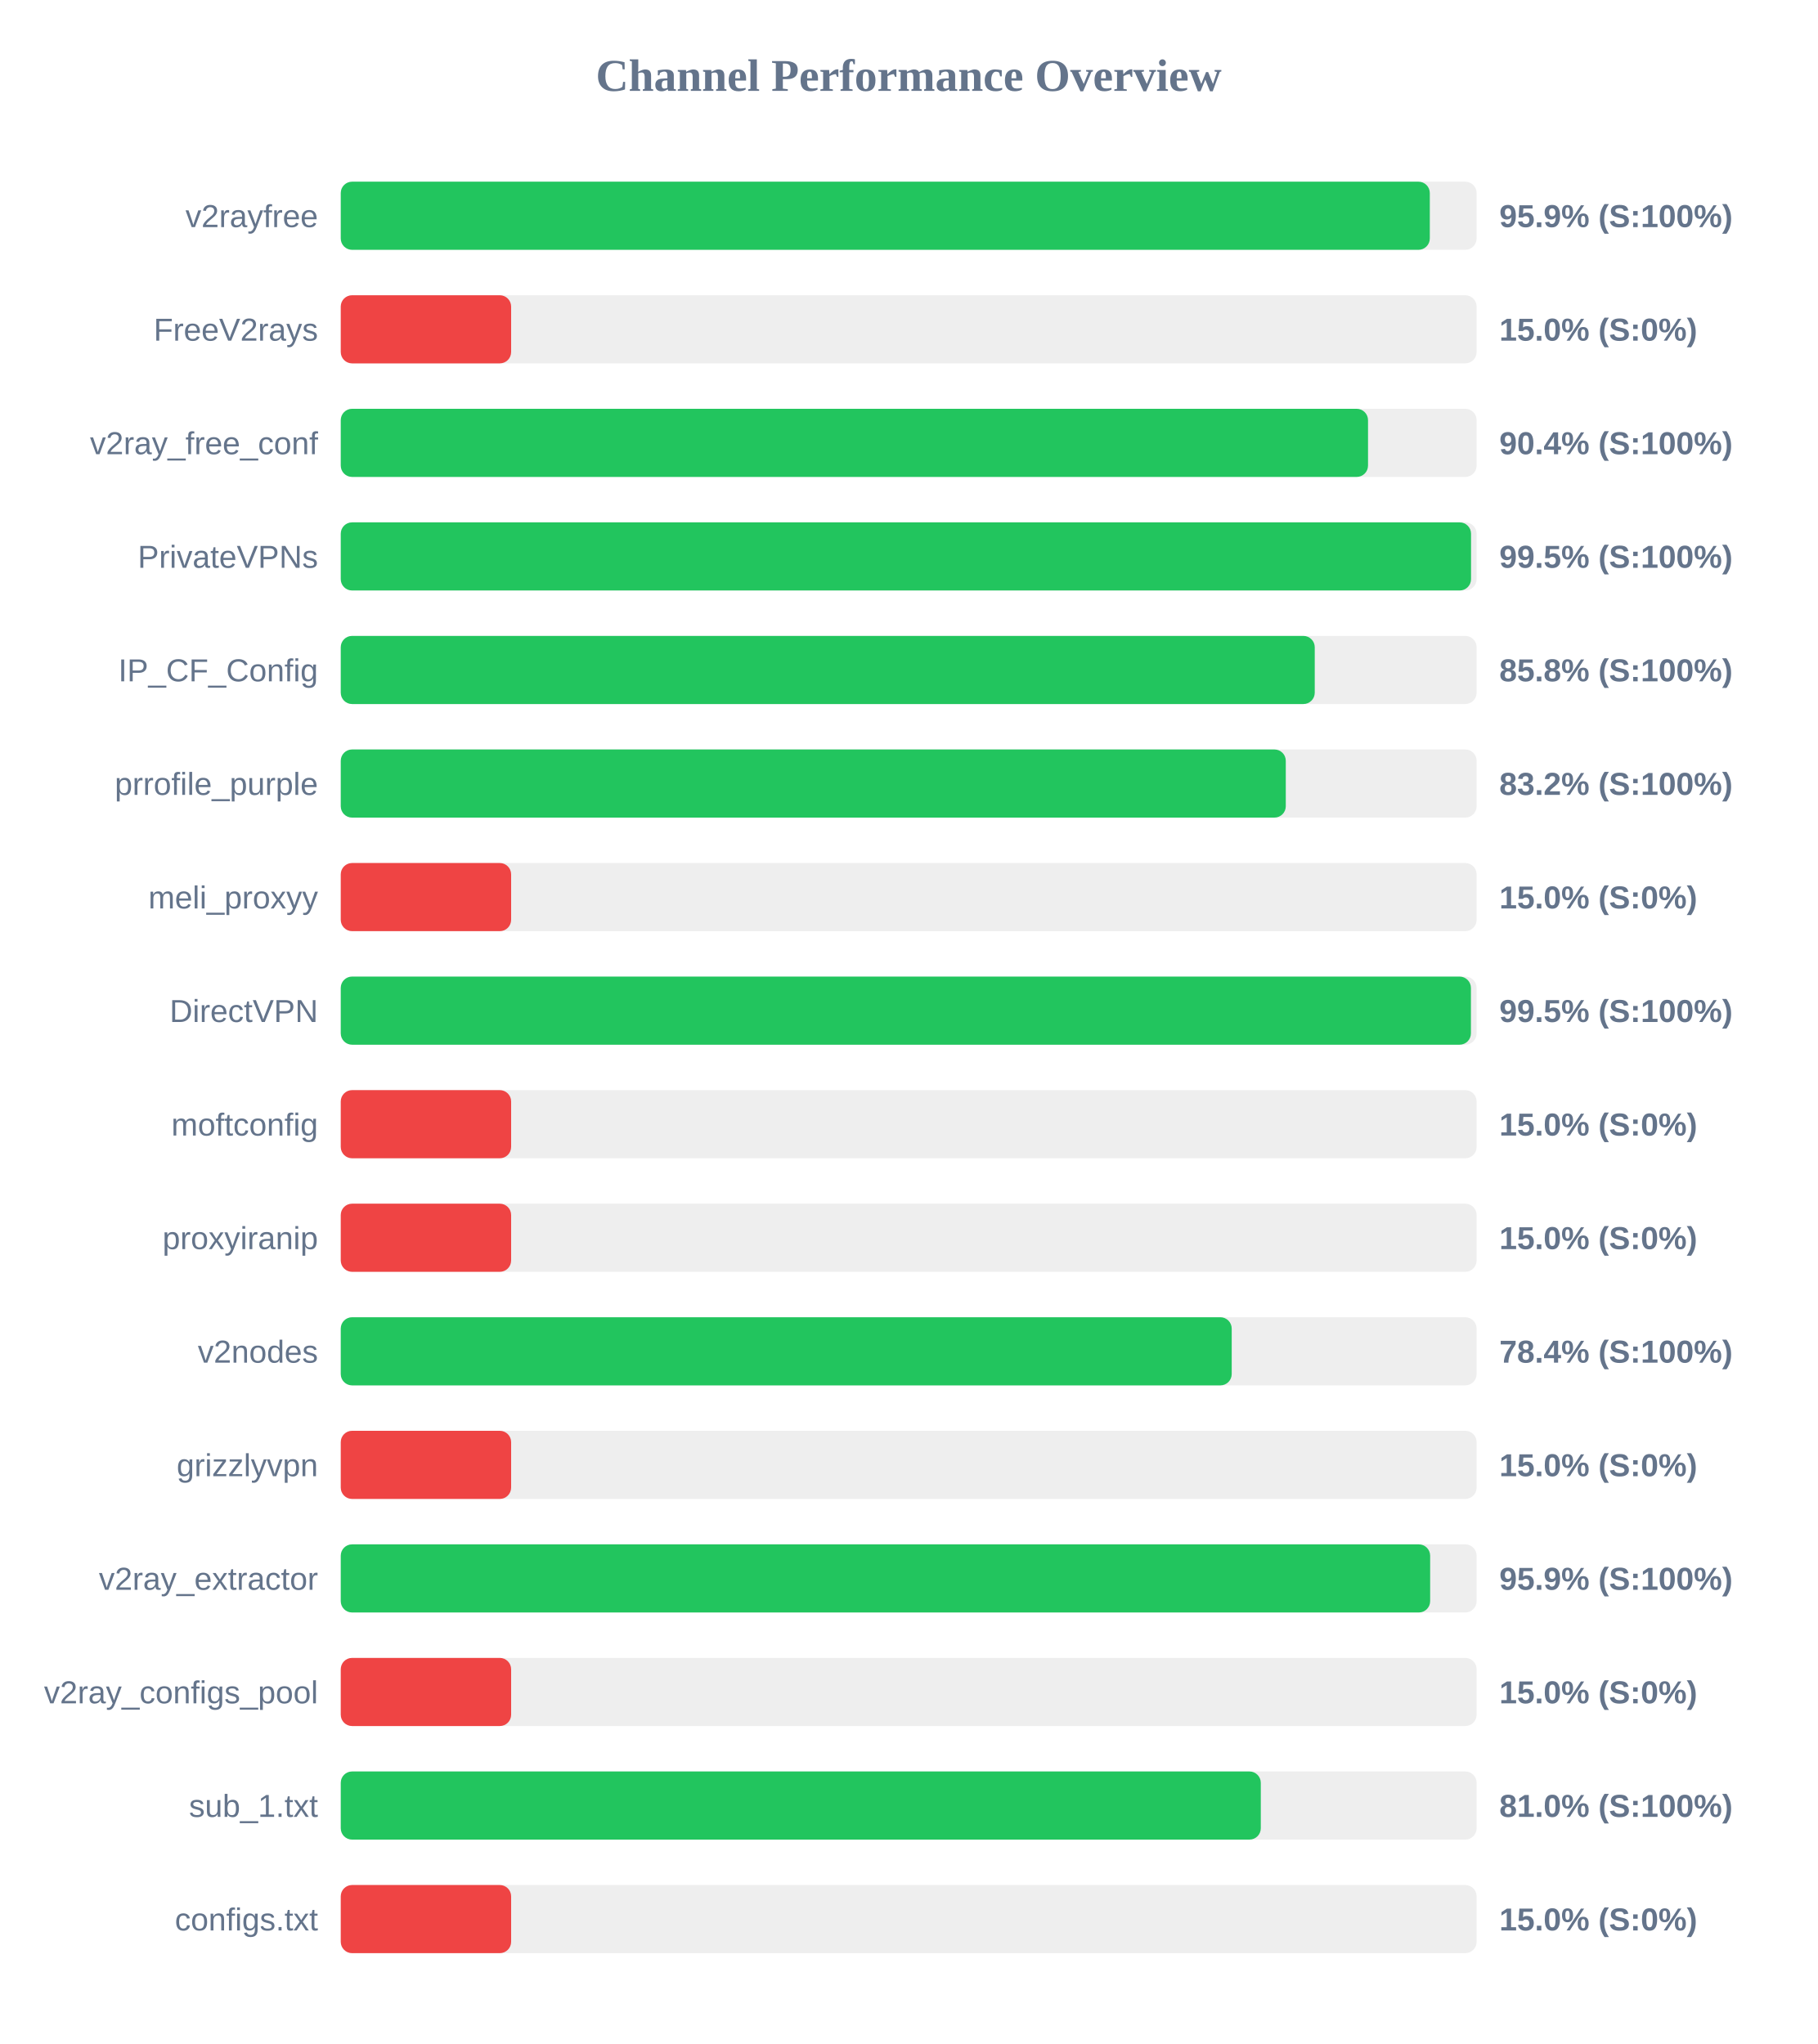
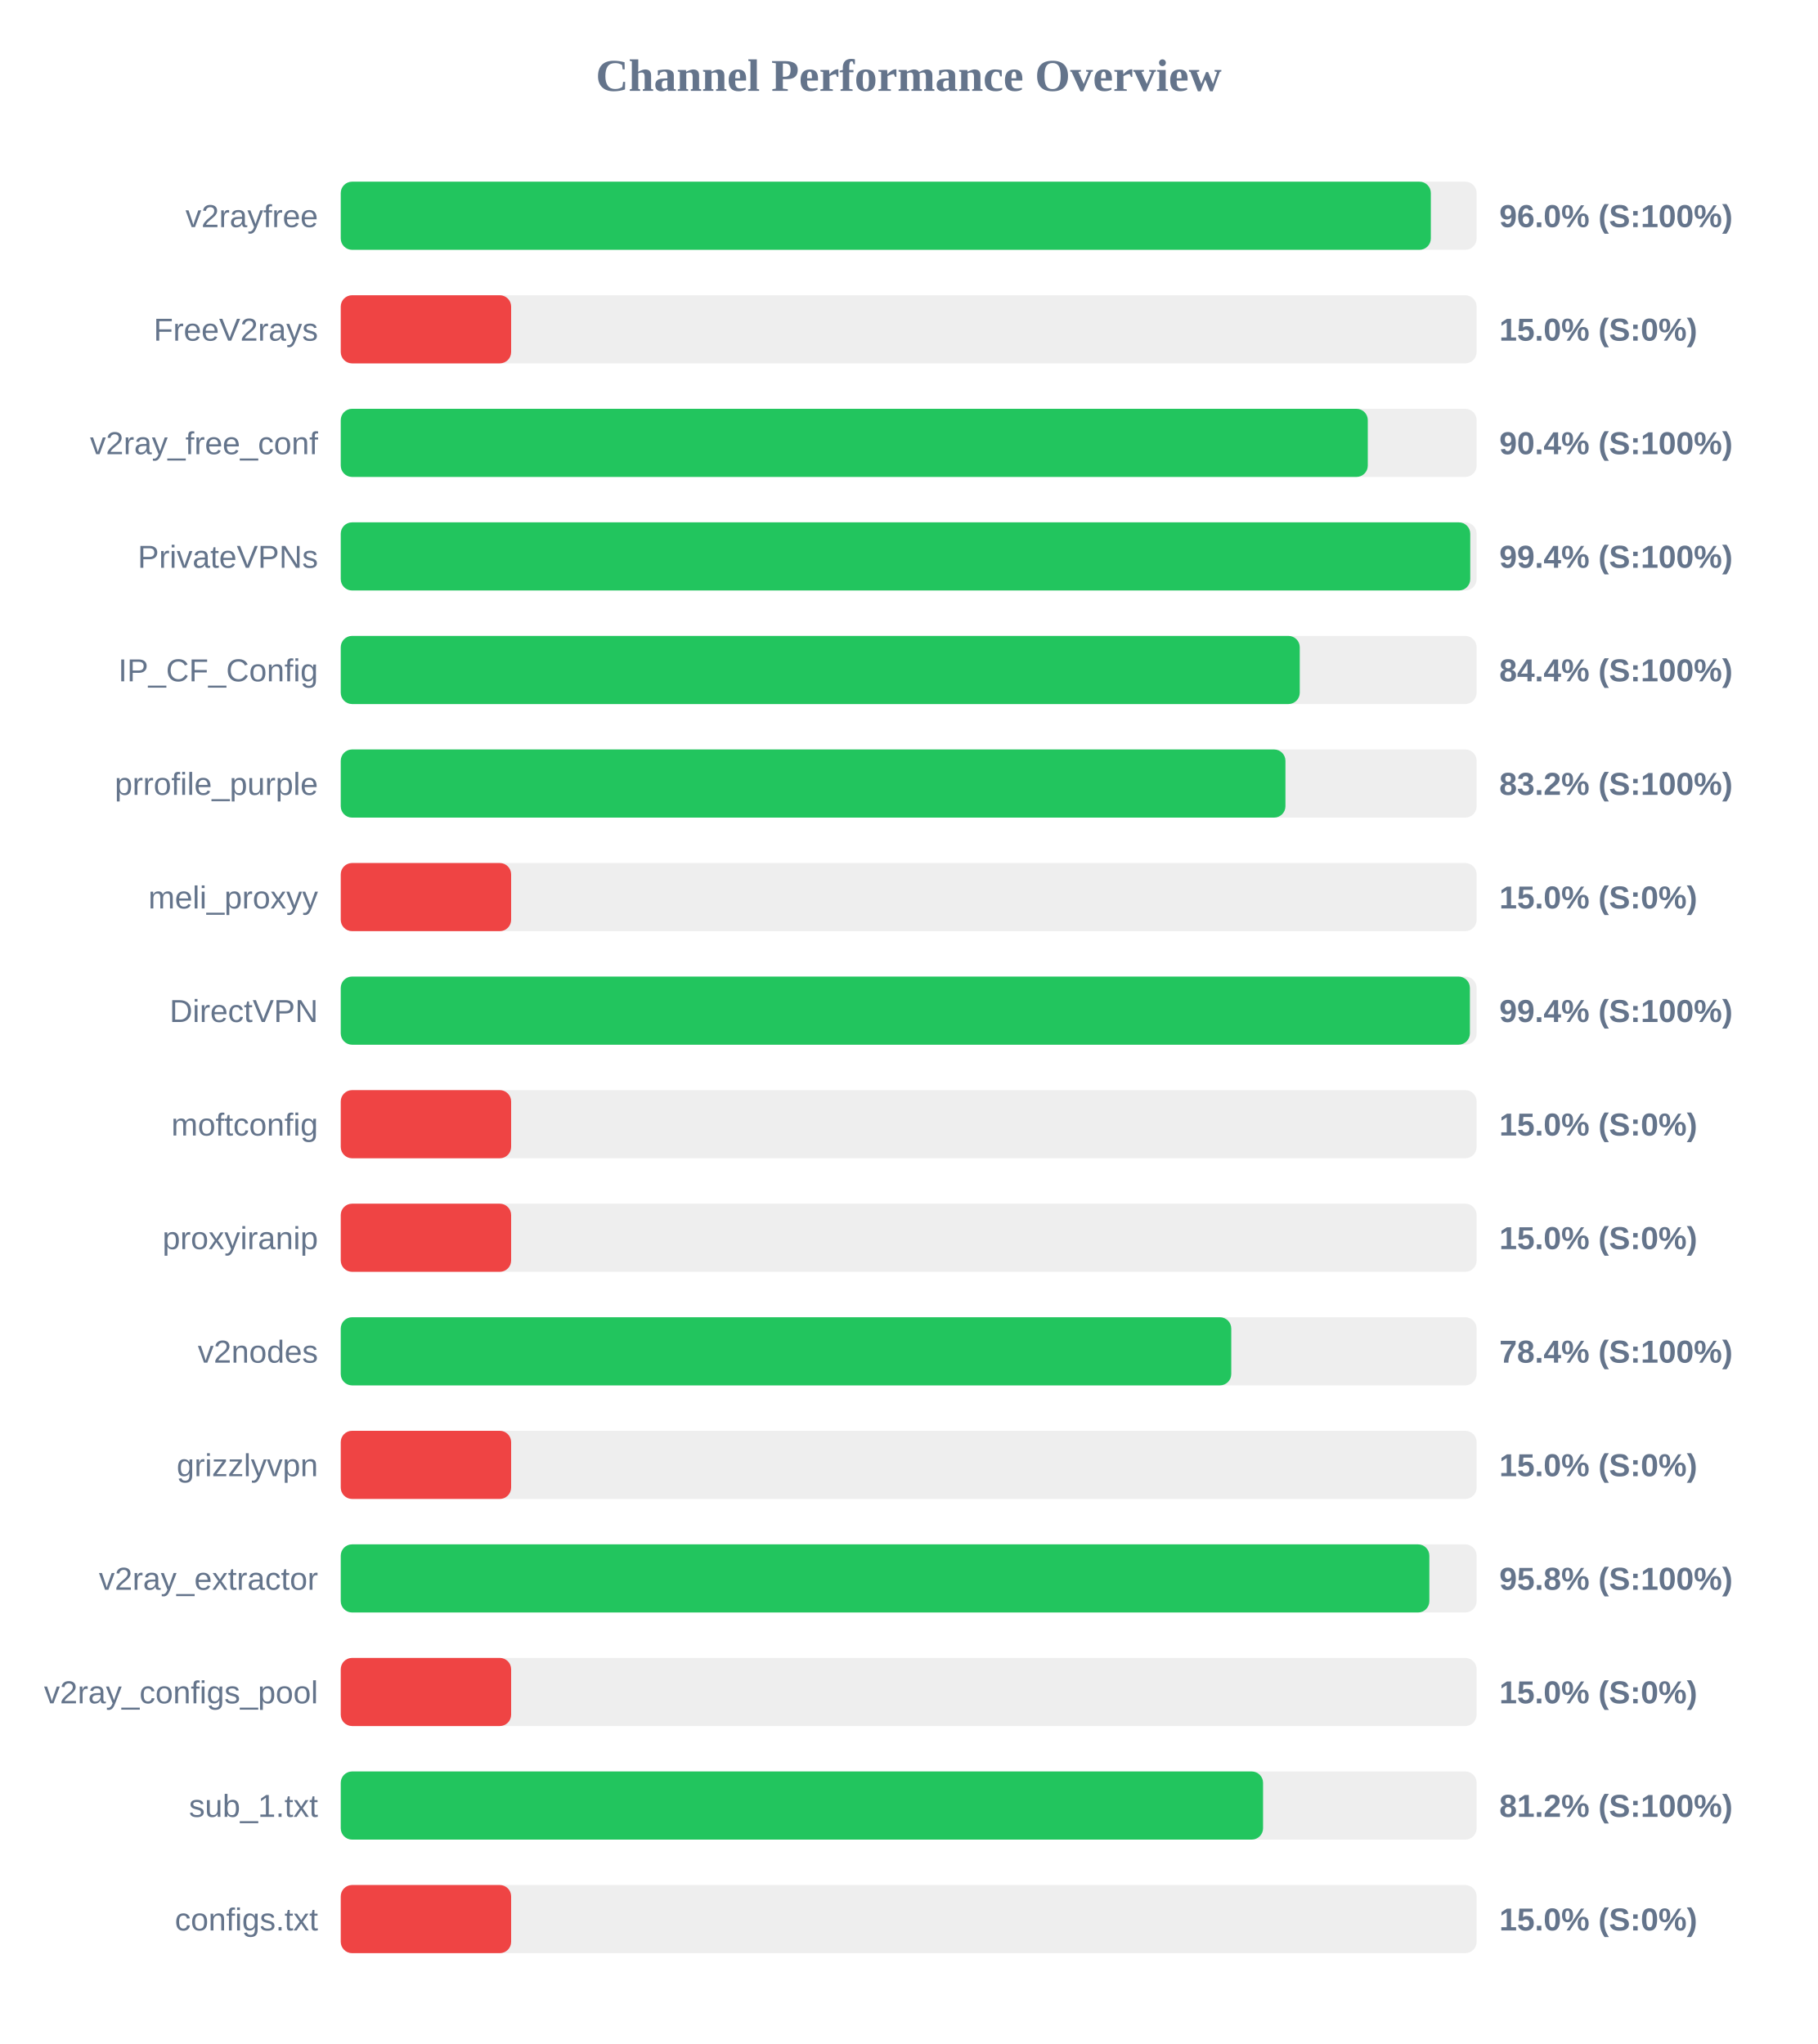
<svg xmlns="http://www.w3.org/2000/svg" width="800" height="900" version="1.1">
  <style>
        .row { font: 14px Arial; fill: #64748b; }
        .score { font: bold 14px Arial; fill: #64748b; }
    </style>
  <text x="400" y="40" text-anchor="middle" font-size="20px" font-weight="bold" fill="#64748b">Channel Performance Overview</text>
  <rect x="150" y="80" width="500" height="30" fill="#eee" rx="5" />
-   <rect x="150" y="80" width="479.4" height="30" fill="#22c55e" rx="5" />
+   <rect x="150" y="80" width="479.85" height="30" fill="#22c55e" rx="5" />
  <text x="140" y="100" text-anchor="end" class="row">v2rayfree</text>
-   <text x="660" y="100" text-anchor="start" class="score">95.9% (S:100%)</text>
+   <text x="660" y="100" text-anchor="start" class="score">96.0% (S:100%)</text>
  <rect x="150" y="130" width="500" height="30" fill="#eee" rx="5" />
  <rect x="150" y="130" width="75.0" height="30" fill="#ef4444" rx="5" />
  <text x="140" y="150" text-anchor="end" class="row">FreeV2rays</text>
  <text x="660" y="150" text-anchor="start" class="score">15.0% (S:0%)</text>
  <rect x="150" y="180" width="500" height="30" fill="#eee" rx="5" />
-   <rect x="150" y="180" width="452.2" height="30" fill="#22c55e" rx="5" />
+   <rect x="150" y="180" width="452.1" height="30" fill="#22c55e" rx="5" />
  <text x="140" y="200" text-anchor="end" class="row">v2ray_free_conf</text>
  <text x="660" y="200" text-anchor="start" class="score">90.4% (S:100%)</text>
  <rect x="150" y="230" width="500" height="30" fill="#eee" rx="5" />
-   <rect x="150" y="230" width="497.55" height="30" fill="#22c55e" rx="5" />
+   <rect x="150" y="230" width="497.2" height="30" fill="#22c55e" rx="5" />
  <text x="140" y="250" text-anchor="end" class="row">PrivateVPNs</text>
-   <text x="660" y="250" text-anchor="start" class="score">99.5% (S:100%)</text>
+   <text x="660" y="250" text-anchor="start" class="score">99.4% (S:100%)</text>
  <rect x="150" y="280" width="500" height="30" fill="#eee" rx="5" />
-   <rect x="150" y="280" width="428.75" height="30" fill="#22c55e" rx="5" />
+   <rect x="150" y="280" width="422.15" height="30" fill="#22c55e" rx="5" />
  <text x="140" y="300" text-anchor="end" class="row">IP_CF_Config</text>
-   <text x="660" y="300" text-anchor="start" class="score">85.8% (S:100%)</text>
+   <text x="660" y="300" text-anchor="start" class="score">84.4% (S:100%)</text>
  <rect x="150" y="330" width="500" height="30" fill="#eee" rx="5" />
-   <rect x="150" y="330" width="416.0" height="30" fill="#22c55e" rx="5" />
+   <rect x="150" y="330" width="415.85" height="30" fill="#22c55e" rx="5" />
  <text x="140" y="350" text-anchor="end" class="row">prrofile_purple</text>
  <text x="660" y="350" text-anchor="start" class="score">83.2% (S:100%)</text>
  <rect x="150" y="380" width="500" height="30" fill="#eee" rx="5" />
  <rect x="150" y="380" width="75.0" height="30" fill="#ef4444" rx="5" />
  <text x="140" y="400" text-anchor="end" class="row">meli_proxyy</text>
  <text x="660" y="400" text-anchor="start" class="score">15.0% (S:0%)</text>
  <rect x="150" y="430" width="500" height="30" fill="#eee" rx="5" />
-   <rect x="150" y="430" width="497.5" height="30" fill="#22c55e" rx="5" />
+   <rect x="150" y="430" width="497.05" height="30" fill="#22c55e" rx="5" />
  <text x="140" y="450" text-anchor="end" class="row">DirectVPN</text>
-   <text x="660" y="450" text-anchor="start" class="score">99.5% (S:100%)</text>
+   <text x="660" y="450" text-anchor="start" class="score">99.4% (S:100%)</text>
  <rect x="150" y="480" width="500" height="30" fill="#eee" rx="5" />
  <rect x="150" y="480" width="75.0" height="30" fill="#ef4444" rx="5" />
  <text x="140" y="500" text-anchor="end" class="row">moftconfig</text>
  <text x="660" y="500" text-anchor="start" class="score">15.0% (S:0%)</text>
  <rect x="150" y="530" width="500" height="30" fill="#eee" rx="5" />
  <rect x="150" y="530" width="75.0" height="30" fill="#ef4444" rx="5" />
  <text x="140" y="550" text-anchor="end" class="row">proxyiranip</text>
  <text x="660" y="550" text-anchor="start" class="score">15.0% (S:0%)</text>
  <rect x="150" y="580" width="500" height="30" fill="#eee" rx="5" />
-   <rect x="150" y="580" width="392.2" height="30" fill="#22c55e" rx="5" />
+   <rect x="150" y="580" width="392.0" height="30" fill="#22c55e" rx="5" />
  <text x="140" y="600" text-anchor="end" class="row">v2nodes</text>
  <text x="660" y="600" text-anchor="start" class="score">78.4% (S:100%)</text>
  <rect x="150" y="630" width="500" height="30" fill="#eee" rx="5" />
  <rect x="150" y="630" width="75.0" height="30" fill="#ef4444" rx="5" />
  <text x="140" y="650" text-anchor="end" class="row">grizzlyvpn</text>
  <text x="660" y="650" text-anchor="start" class="score">15.0% (S:0%)</text>
  <rect x="150" y="680" width="500" height="30" fill="#eee" rx="5" />
-   <rect x="150" y="680" width="479.55" height="30" fill="#22c55e" rx="5" />
+   <rect x="150" y="680" width="479.2" height="30" fill="#22c55e" rx="5" />
  <text x="140" y="700" text-anchor="end" class="row">v2ray_extractor</text>
-   <text x="660" y="700" text-anchor="start" class="score">95.9% (S:100%)</text>
+   <text x="660" y="700" text-anchor="start" class="score">95.8% (S:100%)</text>
  <rect x="150" y="730" width="500" height="30" fill="#eee" rx="5" />
  <rect x="150" y="730" width="75.0" height="30" fill="#ef4444" rx="5" />
  <text x="140" y="750" text-anchor="end" class="row">v2ray_configs_pool</text>
  <text x="660" y="750" text-anchor="start" class="score">15.0% (S:0%)</text>
  <rect x="150" y="780" width="500" height="30" fill="#eee" rx="5" />
-   <rect x="150" y="780" width="405.0" height="30" fill="#22c55e" rx="5" />
+   <rect x="150" y="780" width="406.0" height="30" fill="#22c55e" rx="5" />
  <text x="140" y="800" text-anchor="end" class="row">sub_1.txt</text>
-   <text x="660" y="800" text-anchor="start" class="score">81.0% (S:100%)</text>
+   <text x="660" y="800" text-anchor="start" class="score">81.2% (S:100%)</text>
  <rect x="150" y="830" width="500" height="30" fill="#eee" rx="5" />
  <rect x="150" y="830" width="75.0" height="30" fill="#ef4444" rx="5" />
  <text x="140" y="850" text-anchor="end" class="row">configs.txt</text>
  <text x="660" y="850" text-anchor="start" class="score">15.0% (S:0%)</text>
</svg>
